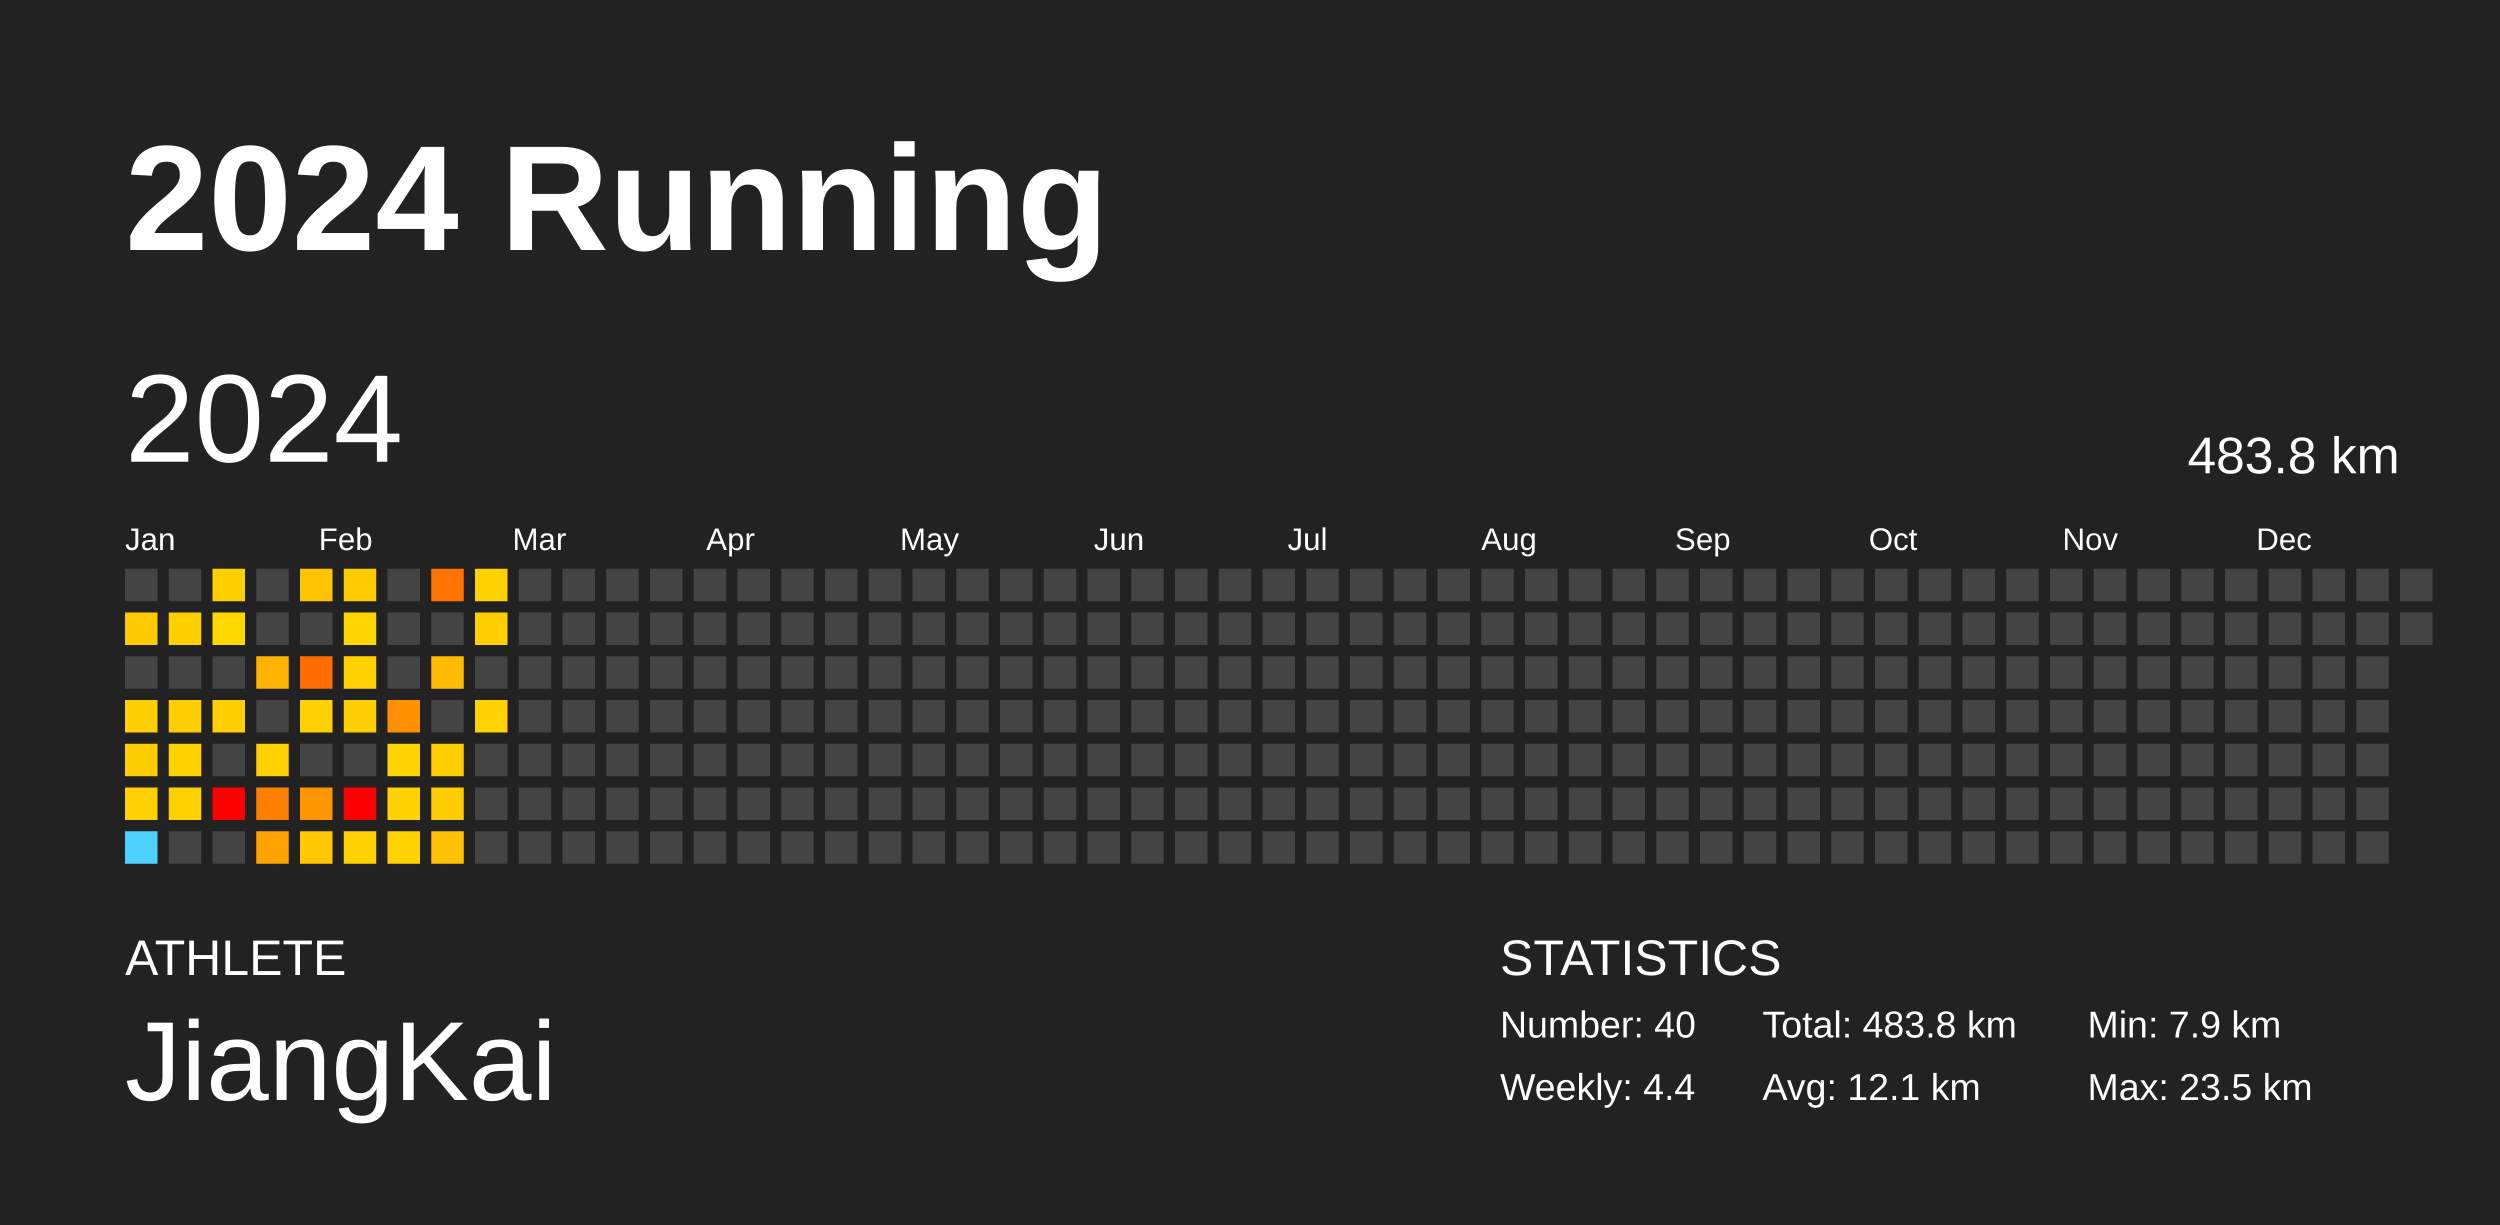
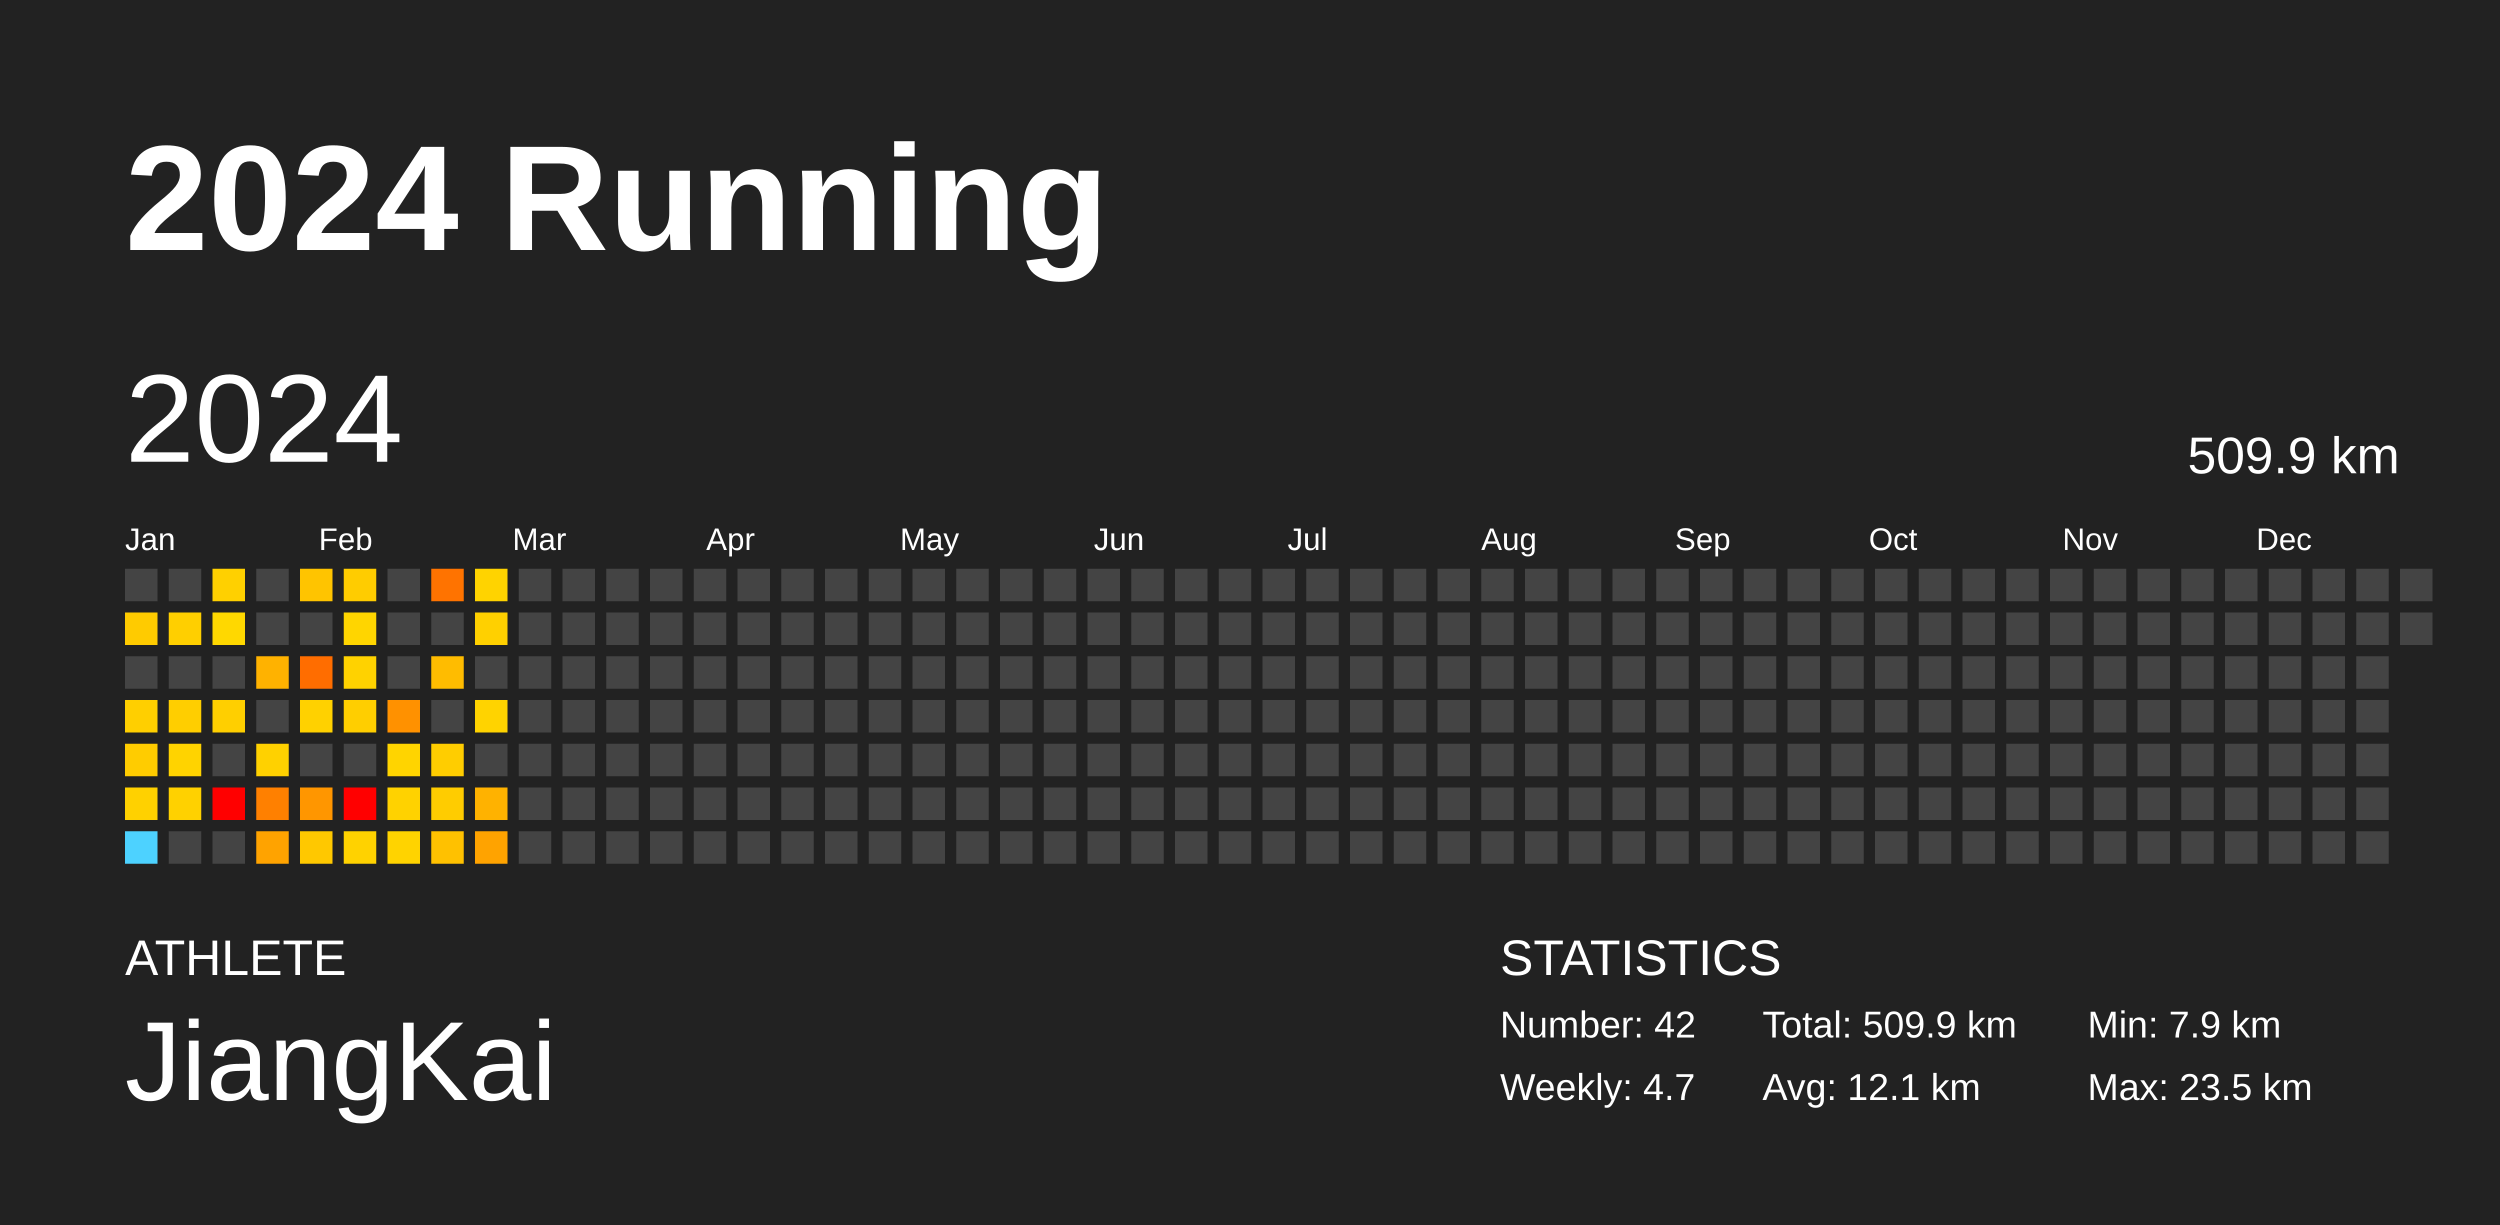
<svg xmlns="http://www.w3.org/2000/svg" baseProfile="full" height="98mm" version="1.1" viewBox="0,0,200,98" width="200mm">
  <defs />
  <rect fill="#222222" height="98" width="200" x="0" y="0" />
  <text fill="#FFFFFF" style="font-size:12px; font-family:Arial; font-weight:bold;" x="10" y="20">2024 Running</text>
  <text fill="#FFFFFF" style="font-size:4px; font-family:Arial" x="10" y="78">ATHLETE</text>
  <text fill="#FFFFFF" style="font-size:9px; font-family:Arial" x="10" y="88">JiangKai</text>
  <text fill="#FFFFFF" style="font-size:4px; font-family:Arial" x="120" y="78">STATISTICS</text>
-   <text fill="#FFFFFF" style="font-size:3px; font-family:Arial" x="120" y="83">Number: 40</text>
-   <text fill="#FFFFFF" style="font-size:3px; font-family:Arial" x="120" y="88">Weekly: 4.4</text>
-   <text fill="#FFFFFF" style="font-size:3px; font-family:Arial" x="141" y="83">Total: 483.8 km</text>
+   <text fill="#FFFFFF" style="font-size:3px; font-family:Arial" x="120" y="83">Number: 42</text>
+   <text fill="#FFFFFF" style="font-size:3px; font-family:Arial" x="120" y="88">Weekly: 4.7</text>
+   <text fill="#FFFFFF" style="font-size:3px; font-family:Arial" x="141" y="83">Total: 509.9 km</text>
  <text fill="#FFFFFF" style="font-size:3px; font-family:Arial" x="141" y="88">Avg: 12.1 km</text>
  <text fill="#FFFFFF" style="font-size:3px; font-family:Arial" x="167" y="83">Min: 7.9 km</text>
  <text fill="#FFFFFF" style="font-size:3px; font-family:Arial" x="167" y="88">Max: 23.5 km</text>
  <text dominant-baseline="hanging" fill="#FFFFFF" style="font-size:10.0px; font-family:Arial;" x="10" y="30">2024</text>
-   <text dominant-baseline="hanging" fill="#FFFFFF" style="font-size:4.125px; font-family:Arial;" x="175" y="35">483.8 km</text>
+   <text dominant-baseline="hanging" fill="#FFFFFF" style="font-size:4.125px; font-family:Arial;" x="175" y="35">509.9 km</text>
  <text fill="#FFFFFF" style="font-size:2.5px; font-family:Arial" x="10.0" y="44">Jan</text>
  <text fill="#FFFFFF" style="font-size:2.5px; font-family:Arial" x="25.5" y="44">Feb</text>
  <text fill="#FFFFFF" style="font-size:2.5px; font-family:Arial" x="41.0" y="44">Mar</text>
  <text fill="#FFFFFF" style="font-size:2.5px; font-family:Arial" x="56.5" y="44">Apr</text>
  <text fill="#FFFFFF" style="font-size:2.5px; font-family:Arial" x="72.0" y="44">May</text>
  <text fill="#FFFFFF" style="font-size:2.5px; font-family:Arial" x="87.5" y="44">Jun</text>
  <text fill="#FFFFFF" style="font-size:2.5px; font-family:Arial" x="103.0" y="44">Jul</text>
  <text fill="#FFFFFF" style="font-size:2.5px; font-family:Arial" x="118.5" y="44">Aug</text>
  <text fill="#FFFFFF" style="font-size:2.5px; font-family:Arial" x="134.0" y="44">Sep</text>
  <text fill="#FFFFFF" style="font-size:2.5px; font-family:Arial" x="149.5" y="44">Oct</text>
  <text fill="#FFFFFF" style="font-size:2.5px; font-family:Arial" x="165.0" y="44">Nov</text>
  <text fill="#FFFFFF" style="font-size:2.5px; font-family:Arial" x="180.5" y="44">Dec</text>
  <rect fill="#444444" height="2.6" width="2.6" x="10.0" y="45.5" />
  <rect fill="#ffcb00" height="2.6" width="2.6" x="10.0" y="49.0" />
  <rect fill="#444444" height="2.6" width="2.6" x="10.0" y="52.5" />
  <rect fill="#ffcf00" height="2.6" width="2.6" x="10.0" y="56.0" />
  <rect fill="#ffcc00" height="2.6" width="2.6" x="10.0" y="59.5" />
  <rect fill="#ffd100" height="2.6" width="2.6" x="10.0" y="63.0" />
  <rect fill="#4dd2ff" height="2.6" width="2.6" x="10.0" y="66.5" />
  <rect fill="#444444" height="2.6" width="2.6" x="13.5" y="45.5" />
  <rect fill="#ffcf00" height="2.6" width="2.6" x="13.5" y="49.0" />
  <rect fill="#444444" height="2.6" width="2.6" x="13.5" y="52.5" />
  <rect fill="#ffce00" height="2.6" width="2.6" x="13.5" y="56.0" />
  <rect fill="#ffd300" height="2.6" width="2.6" x="13.5" y="59.5" />
  <rect fill="#ffd100" height="2.6" width="2.6" x="13.5" y="63.0" />
  <rect fill="#444444" height="2.6" width="2.6" x="13.5" y="66.5" />
  <rect fill="#ffd000" height="2.6" width="2.6" x="17.0" y="45.5" />
  <rect fill="#ffd800" height="2.6" width="2.6" x="17.0" y="49.0" />
  <rect fill="#444444" height="2.6" width="2.6" x="17.0" y="52.5" />
  <rect fill="#ffcf00" height="2.6" width="2.6" x="17.0" y="56.0" />
  <rect fill="#444444" height="2.6" width="2.6" x="17.0" y="59.5" />
  <rect fill="red" height="2.6" width="2.6" x="17.0" y="63.0" />
  <rect fill="#444444" height="2.6" width="2.6" x="17.0" y="66.5" />
  <rect fill="#444444" height="2.6" width="2.6" x="20.5" y="45.5" />
  <rect fill="#444444" height="2.6" width="2.6" x="20.5" y="49.0" />
  <rect fill="#ffb200" height="2.6" width="2.6" x="20.5" y="52.5" />
  <rect fill="#444444" height="2.6" width="2.6" x="20.5" y="56.0" />
  <rect fill="#ffd100" height="2.6" width="2.6" x="20.5" y="59.5" />
  <rect fill="#ff8000" height="2.6" width="2.6" x="20.5" y="63.0" />
  <rect fill="#ffa300" height="2.6" width="2.6" x="20.5" y="66.5" />
  <rect fill="#ffc400" height="2.6" width="2.6" x="24.0" y="45.5" />
  <rect fill="#444444" height="2.6" width="2.6" x="24.0" y="49.0" />
  <rect fill="#ff6d00" height="2.6" width="2.6" x="24.0" y="52.5" />
  <rect fill="#ffd100" height="2.6" width="2.6" x="24.0" y="56.0" />
  <rect fill="#444444" height="2.6" width="2.6" x="24.0" y="59.5" />
  <rect fill="#ff9600" height="2.6" width="2.6" x="24.0" y="63.0" />
  <rect fill="#ffc800" height="2.6" width="2.6" x="24.0" y="66.5" />
  <rect fill="#ffcc00" height="2.6" width="2.6" x="27.5" y="45.5" />
  <rect fill="#ffd500" height="2.6" width="2.6" x="27.5" y="49.0" />
  <rect fill="#ffd200" height="2.6" width="2.6" x="27.5" y="52.5" />
  <rect fill="#ffce00" height="2.6" width="2.6" x="27.5" y="56.0" />
  <rect fill="#444444" height="2.6" width="2.6" x="27.5" y="59.5" />
  <rect fill="red" height="2.6" width="2.6" x="27.5" y="63.0" />
  <rect fill="#ffd200" height="2.6" width="2.6" x="27.5" y="66.5" />
  <rect fill="#444444" height="2.6" width="2.6" x="31.0" y="45.5" />
  <rect fill="#444444" height="2.6" width="2.6" x="31.0" y="49.0" />
  <rect fill="#444444" height="2.6" width="2.6" x="31.0" y="52.5" />
  <rect fill="#ff9100" height="2.6" width="2.6" x="31.0" y="56.0" />
  <rect fill="#ffd400" height="2.6" width="2.6" x="31.0" y="59.5" />
  <rect fill="#ffd200" height="2.6" width="2.6" x="31.0" y="63.0" />
  <rect fill="#ffd300" height="2.6" width="2.6" x="31.0" y="66.5" />
  <rect fill="#ff7300" height="2.6" width="2.6" x="34.5" y="45.5" />
  <rect fill="#444444" height="2.6" width="2.6" x="34.5" y="49.0" />
  <rect fill="#ffbc00" height="2.6" width="2.6" x="34.5" y="52.5" />
  <rect fill="#444444" height="2.6" width="2.6" x="34.5" y="56.0" />
  <rect fill="#ffcd00" height="2.6" width="2.6" x="34.5" y="59.5" />
  <rect fill="#ffcc00" height="2.6" width="2.6" x="34.5" y="63.0" />
  <rect fill="#ffc100" height="2.6" width="2.6" x="34.5" y="66.5" />
  <rect fill="#ffd300" height="2.6" width="2.6" x="38.0" y="45.5" />
  <rect fill="#ffd000" height="2.6" width="2.6" x="38.0" y="49.0" />
  <rect fill="#444444" height="2.6" width="2.6" x="38.0" y="52.5" />
  <rect fill="#ffd300" height="2.6" width="2.6" x="38.0" y="56.0" />
  <rect fill="#444444" height="2.6" width="2.6" x="38.0" y="59.5" />
-   <rect fill="#444444" height="2.6" width="2.6" x="38.0" y="63.0" />
-   <rect fill="#444444" height="2.6" width="2.6" x="38.0" y="66.5" />
+   <rect fill="#ffb200" height="2.6" width="2.6" x="38.0" y="63.0" />
+   <rect fill="#ffa300" height="2.6" width="2.6" x="38.0" y="66.5" />
  <rect fill="#444444" height="2.6" width="2.6" x="41.5" y="45.5" />
  <rect fill="#444444" height="2.6" width="2.6" x="41.5" y="49.0" />
  <rect fill="#444444" height="2.6" width="2.6" x="41.5" y="52.5" />
  <rect fill="#444444" height="2.6" width="2.6" x="41.5" y="56.0" />
  <rect fill="#444444" height="2.6" width="2.6" x="41.5" y="59.5" />
  <rect fill="#444444" height="2.6" width="2.6" x="41.5" y="63.0" />
  <rect fill="#444444" height="2.6" width="2.6" x="41.5" y="66.5" />
  <rect fill="#444444" height="2.6" width="2.6" x="45.0" y="45.5" />
  <rect fill="#444444" height="2.6" width="2.6" x="45.0" y="49.0" />
  <rect fill="#444444" height="2.6" width="2.6" x="45.0" y="52.5" />
  <rect fill="#444444" height="2.6" width="2.6" x="45.0" y="56.0" />
  <rect fill="#444444" height="2.6" width="2.6" x="45.0" y="59.5" />
  <rect fill="#444444" height="2.6" width="2.6" x="45.0" y="63.0" />
  <rect fill="#444444" height="2.6" width="2.6" x="45.0" y="66.5" />
  <rect fill="#444444" height="2.6" width="2.6" x="48.5" y="45.5" />
  <rect fill="#444444" height="2.6" width="2.6" x="48.5" y="49.0" />
  <rect fill="#444444" height="2.6" width="2.6" x="48.5" y="52.5" />
  <rect fill="#444444" height="2.6" width="2.6" x="48.5" y="56.0" />
  <rect fill="#444444" height="2.6" width="2.6" x="48.5" y="59.5" />
  <rect fill="#444444" height="2.6" width="2.6" x="48.5" y="63.0" />
  <rect fill="#444444" height="2.6" width="2.6" x="48.5" y="66.5" />
  <rect fill="#444444" height="2.6" width="2.6" x="52.0" y="45.5" />
  <rect fill="#444444" height="2.6" width="2.6" x="52.0" y="49.0" />
  <rect fill="#444444" height="2.6" width="2.6" x="52.0" y="52.5" />
  <rect fill="#444444" height="2.6" width="2.6" x="52.0" y="56.0" />
  <rect fill="#444444" height="2.6" width="2.6" x="52.0" y="59.5" />
  <rect fill="#444444" height="2.6" width="2.6" x="52.0" y="63.0" />
  <rect fill="#444444" height="2.6" width="2.6" x="52.0" y="66.5" />
  <rect fill="#444444" height="2.6" width="2.6" x="55.5" y="45.5" />
  <rect fill="#444444" height="2.6" width="2.6" x="55.5" y="49.0" />
  <rect fill="#444444" height="2.6" width="2.6" x="55.5" y="52.5" />
  <rect fill="#444444" height="2.6" width="2.6" x="55.5" y="56.0" />
  <rect fill="#444444" height="2.6" width="2.6" x="55.5" y="59.5" />
  <rect fill="#444444" height="2.6" width="2.6" x="55.5" y="63.0" />
  <rect fill="#444444" height="2.6" width="2.6" x="55.5" y="66.5" />
  <rect fill="#444444" height="2.6" width="2.6" x="59.0" y="45.5" />
  <rect fill="#444444" height="2.6" width="2.6" x="59.0" y="49.0" />
  <rect fill="#444444" height="2.6" width="2.6" x="59.0" y="52.5" />
  <rect fill="#444444" height="2.6" width="2.6" x="59.0" y="56.0" />
  <rect fill="#444444" height="2.6" width="2.6" x="59.0" y="59.5" />
  <rect fill="#444444" height="2.6" width="2.6" x="59.0" y="63.0" />
  <rect fill="#444444" height="2.6" width="2.6" x="59.0" y="66.5" />
  <rect fill="#444444" height="2.6" width="2.6" x="62.5" y="45.5" />
  <rect fill="#444444" height="2.6" width="2.6" x="62.5" y="49.0" />
  <rect fill="#444444" height="2.6" width="2.6" x="62.5" y="52.5" />
  <rect fill="#444444" height="2.6" width="2.6" x="62.5" y="56.0" />
  <rect fill="#444444" height="2.6" width="2.6" x="62.5" y="59.5" />
  <rect fill="#444444" height="2.6" width="2.6" x="62.5" y="63.0" />
  <rect fill="#444444" height="2.6" width="2.6" x="62.5" y="66.5" />
  <rect fill="#444444" height="2.6" width="2.6" x="66.0" y="45.5" />
  <rect fill="#444444" height="2.6" width="2.6" x="66.0" y="49.0" />
  <rect fill="#444444" height="2.6" width="2.6" x="66.0" y="52.5" />
  <rect fill="#444444" height="2.6" width="2.6" x="66.0" y="56.0" />
  <rect fill="#444444" height="2.6" width="2.6" x="66.0" y="59.5" />
  <rect fill="#444444" height="2.6" width="2.6" x="66.0" y="63.0" />
  <rect fill="#444444" height="2.6" width="2.6" x="66.0" y="66.5" />
  <rect fill="#444444" height="2.6" width="2.6" x="69.5" y="45.5" />
  <rect fill="#444444" height="2.6" width="2.6" x="69.5" y="49.0" />
  <rect fill="#444444" height="2.6" width="2.6" x="69.5" y="52.5" />
  <rect fill="#444444" height="2.6" width="2.6" x="69.5" y="56.0" />
  <rect fill="#444444" height="2.6" width="2.6" x="69.5" y="59.5" />
  <rect fill="#444444" height="2.6" width="2.6" x="69.5" y="63.0" />
  <rect fill="#444444" height="2.6" width="2.6" x="69.5" y="66.5" />
  <rect fill="#444444" height="2.6" width="2.6" x="73.0" y="45.5" />
  <rect fill="#444444" height="2.6" width="2.6" x="73.0" y="49.0" />
  <rect fill="#444444" height="2.6" width="2.6" x="73.0" y="52.5" />
  <rect fill="#444444" height="2.6" width="2.6" x="73.0" y="56.0" />
  <rect fill="#444444" height="2.6" width="2.6" x="73.0" y="59.5" />
  <rect fill="#444444" height="2.6" width="2.6" x="73.0" y="63.0" />
  <rect fill="#444444" height="2.6" width="2.6" x="73.0" y="66.5" />
  <rect fill="#444444" height="2.6" width="2.6" x="76.5" y="45.5" />
  <rect fill="#444444" height="2.6" width="2.6" x="76.5" y="49.0" />
  <rect fill="#444444" height="2.6" width="2.6" x="76.5" y="52.5" />
  <rect fill="#444444" height="2.6" width="2.6" x="76.5" y="56.0" />
  <rect fill="#444444" height="2.6" width="2.6" x="76.5" y="59.5" />
  <rect fill="#444444" height="2.6" width="2.6" x="76.5" y="63.0" />
  <rect fill="#444444" height="2.6" width="2.6" x="76.5" y="66.5" />
  <rect fill="#444444" height="2.6" width="2.6" x="80.0" y="45.5" />
  <rect fill="#444444" height="2.6" width="2.6" x="80.0" y="49.0" />
  <rect fill="#444444" height="2.6" width="2.6" x="80.0" y="52.5" />
  <rect fill="#444444" height="2.6" width="2.6" x="80.0" y="56.0" />
  <rect fill="#444444" height="2.6" width="2.6" x="80.0" y="59.5" />
  <rect fill="#444444" height="2.6" width="2.6" x="80.0" y="63.0" />
  <rect fill="#444444" height="2.6" width="2.6" x="80.0" y="66.5" />
  <rect fill="#444444" height="2.6" width="2.6" x="83.5" y="45.5" />
  <rect fill="#444444" height="2.6" width="2.6" x="83.5" y="49.0" />
  <rect fill="#444444" height="2.6" width="2.6" x="83.5" y="52.5" />
  <rect fill="#444444" height="2.6" width="2.6" x="83.5" y="56.0" />
  <rect fill="#444444" height="2.6" width="2.6" x="83.5" y="59.5" />
  <rect fill="#444444" height="2.6" width="2.6" x="83.5" y="63.0" />
  <rect fill="#444444" height="2.6" width="2.6" x="83.5" y="66.5" />
  <rect fill="#444444" height="2.6" width="2.6" x="87.0" y="45.5" />
  <rect fill="#444444" height="2.6" width="2.6" x="87.0" y="49.0" />
  <rect fill="#444444" height="2.6" width="2.6" x="87.0" y="52.5" />
  <rect fill="#444444" height="2.6" width="2.6" x="87.0" y="56.0" />
  <rect fill="#444444" height="2.6" width="2.6" x="87.0" y="59.5" />
  <rect fill="#444444" height="2.6" width="2.6" x="87.0" y="63.0" />
  <rect fill="#444444" height="2.6" width="2.6" x="87.0" y="66.5" />
  <rect fill="#444444" height="2.6" width="2.6" x="90.5" y="45.5" />
  <rect fill="#444444" height="2.6" width="2.6" x="90.5" y="49.0" />
  <rect fill="#444444" height="2.6" width="2.6" x="90.5" y="52.5" />
  <rect fill="#444444" height="2.6" width="2.6" x="90.5" y="56.0" />
  <rect fill="#444444" height="2.6" width="2.6" x="90.5" y="59.5" />
  <rect fill="#444444" height="2.6" width="2.6" x="90.5" y="63.0" />
  <rect fill="#444444" height="2.6" width="2.6" x="90.5" y="66.5" />
  <rect fill="#444444" height="2.6" width="2.6" x="94.0" y="45.5" />
  <rect fill="#444444" height="2.6" width="2.6" x="94.0" y="49.0" />
  <rect fill="#444444" height="2.6" width="2.6" x="94.0" y="52.5" />
  <rect fill="#444444" height="2.6" width="2.6" x="94.0" y="56.0" />
  <rect fill="#444444" height="2.6" width="2.6" x="94.0" y="59.5" />
  <rect fill="#444444" height="2.6" width="2.6" x="94.0" y="63.0" />
  <rect fill="#444444" height="2.6" width="2.6" x="94.0" y="66.5" />
  <rect fill="#444444" height="2.6" width="2.6" x="97.5" y="45.5" />
  <rect fill="#444444" height="2.6" width="2.6" x="97.5" y="49.0" />
  <rect fill="#444444" height="2.6" width="2.6" x="97.5" y="52.5" />
  <rect fill="#444444" height="2.6" width="2.6" x="97.5" y="56.0" />
  <rect fill="#444444" height="2.6" width="2.6" x="97.5" y="59.5" />
  <rect fill="#444444" height="2.6" width="2.6" x="97.5" y="63.0" />
  <rect fill="#444444" height="2.6" width="2.6" x="97.5" y="66.5" />
  <rect fill="#444444" height="2.6" width="2.6" x="101.0" y="45.5" />
  <rect fill="#444444" height="2.6" width="2.6" x="101.0" y="49.0" />
  <rect fill="#444444" height="2.6" width="2.6" x="101.0" y="52.5" />
  <rect fill="#444444" height="2.6" width="2.6" x="101.0" y="56.0" />
  <rect fill="#444444" height="2.6" width="2.6" x="101.0" y="59.5" />
  <rect fill="#444444" height="2.6" width="2.6" x="101.0" y="63.0" />
  <rect fill="#444444" height="2.6" width="2.6" x="101.0" y="66.5" />
  <rect fill="#444444" height="2.6" width="2.6" x="104.5" y="45.5" />
  <rect fill="#444444" height="2.6" width="2.6" x="104.5" y="49.0" />
  <rect fill="#444444" height="2.6" width="2.6" x="104.5" y="52.5" />
  <rect fill="#444444" height="2.6" width="2.6" x="104.5" y="56.0" />
  <rect fill="#444444" height="2.6" width="2.6" x="104.5" y="59.5" />
  <rect fill="#444444" height="2.6" width="2.6" x="104.5" y="63.0" />
  <rect fill="#444444" height="2.6" width="2.6" x="104.5" y="66.5" />
  <rect fill="#444444" height="2.6" width="2.6" x="108.0" y="45.5" />
  <rect fill="#444444" height="2.6" width="2.6" x="108.0" y="49.0" />
  <rect fill="#444444" height="2.6" width="2.6" x="108.0" y="52.5" />
  <rect fill="#444444" height="2.6" width="2.6" x="108.0" y="56.0" />
  <rect fill="#444444" height="2.6" width="2.6" x="108.0" y="59.5" />
  <rect fill="#444444" height="2.6" width="2.6" x="108.0" y="63.0" />
  <rect fill="#444444" height="2.6" width="2.6" x="108.0" y="66.5" />
  <rect fill="#444444" height="2.6" width="2.6" x="111.5" y="45.5" />
  <rect fill="#444444" height="2.6" width="2.6" x="111.5" y="49.0" />
  <rect fill="#444444" height="2.6" width="2.6" x="111.5" y="52.5" />
  <rect fill="#444444" height="2.6" width="2.6" x="111.5" y="56.0" />
  <rect fill="#444444" height="2.6" width="2.6" x="111.5" y="59.5" />
  <rect fill="#444444" height="2.6" width="2.6" x="111.5" y="63.0" />
  <rect fill="#444444" height="2.6" width="2.6" x="111.5" y="66.5" />
  <rect fill="#444444" height="2.6" width="2.6" x="115.0" y="45.5" />
  <rect fill="#444444" height="2.6" width="2.6" x="115.0" y="49.0" />
  <rect fill="#444444" height="2.6" width="2.6" x="115.0" y="52.5" />
  <rect fill="#444444" height="2.6" width="2.6" x="115.0" y="56.0" />
  <rect fill="#444444" height="2.6" width="2.6" x="115.0" y="59.5" />
  <rect fill="#444444" height="2.6" width="2.6" x="115.0" y="63.0" />
  <rect fill="#444444" height="2.6" width="2.6" x="115.0" y="66.5" />
  <rect fill="#444444" height="2.6" width="2.6" x="118.5" y="45.5" />
  <rect fill="#444444" height="2.6" width="2.6" x="118.5" y="49.0" />
  <rect fill="#444444" height="2.6" width="2.6" x="118.5" y="52.5" />
  <rect fill="#444444" height="2.6" width="2.6" x="118.5" y="56.0" />
  <rect fill="#444444" height="2.6" width="2.6" x="118.5" y="59.5" />
  <rect fill="#444444" height="2.6" width="2.6" x="118.5" y="63.0" />
  <rect fill="#444444" height="2.6" width="2.6" x="118.5" y="66.5" />
  <rect fill="#444444" height="2.6" width="2.6" x="122.0" y="45.5" />
  <rect fill="#444444" height="2.6" width="2.6" x="122.0" y="49.0" />
  <rect fill="#444444" height="2.6" width="2.6" x="122.0" y="52.5" />
  <rect fill="#444444" height="2.6" width="2.6" x="122.0" y="56.0" />
  <rect fill="#444444" height="2.6" width="2.6" x="122.0" y="59.5" />
  <rect fill="#444444" height="2.6" width="2.6" x="122.0" y="63.0" />
  <rect fill="#444444" height="2.6" width="2.6" x="122.0" y="66.5" />
  <rect fill="#444444" height="2.6" width="2.6" x="125.5" y="45.5" />
  <rect fill="#444444" height="2.6" width="2.6" x="125.5" y="49.0" />
  <rect fill="#444444" height="2.6" width="2.6" x="125.5" y="52.5" />
  <rect fill="#444444" height="2.6" width="2.6" x="125.5" y="56.0" />
  <rect fill="#444444" height="2.6" width="2.6" x="125.5" y="59.5" />
  <rect fill="#444444" height="2.6" width="2.6" x="125.5" y="63.0" />
  <rect fill="#444444" height="2.6" width="2.6" x="125.5" y="66.5" />
  <rect fill="#444444" height="2.6" width="2.6" x="129.0" y="45.5" />
  <rect fill="#444444" height="2.6" width="2.6" x="129.0" y="49.0" />
  <rect fill="#444444" height="2.6" width="2.6" x="129.0" y="52.5" />
  <rect fill="#444444" height="2.6" width="2.6" x="129.0" y="56.0" />
  <rect fill="#444444" height="2.6" width="2.6" x="129.0" y="59.5" />
  <rect fill="#444444" height="2.6" width="2.6" x="129.0" y="63.0" />
  <rect fill="#444444" height="2.6" width="2.6" x="129.0" y="66.5" />
  <rect fill="#444444" height="2.6" width="2.6" x="132.5" y="45.5" />
  <rect fill="#444444" height="2.6" width="2.6" x="132.5" y="49.0" />
  <rect fill="#444444" height="2.6" width="2.6" x="132.5" y="52.5" />
  <rect fill="#444444" height="2.6" width="2.6" x="132.5" y="56.0" />
  <rect fill="#444444" height="2.6" width="2.6" x="132.5" y="59.5" />
  <rect fill="#444444" height="2.6" width="2.6" x="132.5" y="63.0" />
  <rect fill="#444444" height="2.6" width="2.6" x="132.5" y="66.5" />
  <rect fill="#444444" height="2.6" width="2.6" x="136.0" y="45.5" />
  <rect fill="#444444" height="2.6" width="2.6" x="136.0" y="49.0" />
  <rect fill="#444444" height="2.6" width="2.6" x="136.0" y="52.5" />
  <rect fill="#444444" height="2.6" width="2.6" x="136.0" y="56.0" />
  <rect fill="#444444" height="2.6" width="2.6" x="136.0" y="59.5" />
  <rect fill="#444444" height="2.6" width="2.6" x="136.0" y="63.0" />
  <rect fill="#444444" height="2.6" width="2.6" x="136.0" y="66.5" />
  <rect fill="#444444" height="2.6" width="2.6" x="139.5" y="45.5" />
  <rect fill="#444444" height="2.6" width="2.6" x="139.5" y="49.0" />
  <rect fill="#444444" height="2.6" width="2.6" x="139.5" y="52.5" />
  <rect fill="#444444" height="2.6" width="2.6" x="139.5" y="56.0" />
  <rect fill="#444444" height="2.6" width="2.6" x="139.5" y="59.5" />
  <rect fill="#444444" height="2.6" width="2.6" x="139.5" y="63.0" />
  <rect fill="#444444" height="2.6" width="2.6" x="139.5" y="66.5" />
  <rect fill="#444444" height="2.6" width="2.6" x="143.0" y="45.5" />
  <rect fill="#444444" height="2.6" width="2.6" x="143.0" y="49.0" />
  <rect fill="#444444" height="2.6" width="2.6" x="143.0" y="52.5" />
  <rect fill="#444444" height="2.6" width="2.6" x="143.0" y="56.0" />
  <rect fill="#444444" height="2.6" width="2.6" x="143.0" y="59.5" />
  <rect fill="#444444" height="2.6" width="2.6" x="143.0" y="63.0" />
  <rect fill="#444444" height="2.6" width="2.6" x="143.0" y="66.5" />
  <rect fill="#444444" height="2.6" width="2.6" x="146.5" y="45.5" />
  <rect fill="#444444" height="2.6" width="2.6" x="146.5" y="49.0" />
  <rect fill="#444444" height="2.6" width="2.6" x="146.5" y="52.5" />
  <rect fill="#444444" height="2.6" width="2.6" x="146.5" y="56.0" />
  <rect fill="#444444" height="2.6" width="2.6" x="146.5" y="59.5" />
  <rect fill="#444444" height="2.6" width="2.6" x="146.5" y="63.0" />
  <rect fill="#444444" height="2.6" width="2.6" x="146.5" y="66.5" />
  <rect fill="#444444" height="2.6" width="2.6" x="150.0" y="45.5" />
  <rect fill="#444444" height="2.6" width="2.6" x="150.0" y="49.0" />
  <rect fill="#444444" height="2.6" width="2.6" x="150.0" y="52.5" />
  <rect fill="#444444" height="2.6" width="2.6" x="150.0" y="56.0" />
  <rect fill="#444444" height="2.6" width="2.6" x="150.0" y="59.5" />
  <rect fill="#444444" height="2.6" width="2.6" x="150.0" y="63.0" />
  <rect fill="#444444" height="2.6" width="2.6" x="150.0" y="66.5" />
  <rect fill="#444444" height="2.6" width="2.6" x="153.5" y="45.5" />
  <rect fill="#444444" height="2.6" width="2.6" x="153.5" y="49.0" />
  <rect fill="#444444" height="2.6" width="2.6" x="153.5" y="52.5" />
  <rect fill="#444444" height="2.6" width="2.6" x="153.5" y="56.0" />
  <rect fill="#444444" height="2.6" width="2.6" x="153.5" y="59.5" />
  <rect fill="#444444" height="2.6" width="2.6" x="153.5" y="63.0" />
  <rect fill="#444444" height="2.6" width="2.6" x="153.5" y="66.5" />
  <rect fill="#444444" height="2.6" width="2.6" x="157.0" y="45.5" />
  <rect fill="#444444" height="2.6" width="2.6" x="157.0" y="49.0" />
  <rect fill="#444444" height="2.6" width="2.6" x="157.0" y="52.5" />
  <rect fill="#444444" height="2.6" width="2.6" x="157.0" y="56.0" />
  <rect fill="#444444" height="2.6" width="2.6" x="157.0" y="59.5" />
  <rect fill="#444444" height="2.6" width="2.6" x="157.0" y="63.0" />
  <rect fill="#444444" height="2.6" width="2.6" x="157.0" y="66.5" />
  <rect fill="#444444" height="2.6" width="2.6" x="160.5" y="45.5" />
  <rect fill="#444444" height="2.6" width="2.6" x="160.5" y="49.0" />
  <rect fill="#444444" height="2.6" width="2.6" x="160.5" y="52.5" />
  <rect fill="#444444" height="2.6" width="2.6" x="160.5" y="56.0" />
  <rect fill="#444444" height="2.6" width="2.6" x="160.5" y="59.5" />
  <rect fill="#444444" height="2.6" width="2.6" x="160.5" y="63.0" />
  <rect fill="#444444" height="2.6" width="2.6" x="160.5" y="66.5" />
  <rect fill="#444444" height="2.6" width="2.6" x="164.0" y="45.5" />
  <rect fill="#444444" height="2.6" width="2.6" x="164.0" y="49.0" />
  <rect fill="#444444" height="2.6" width="2.6" x="164.0" y="52.5" />
  <rect fill="#444444" height="2.6" width="2.6" x="164.0" y="56.0" />
  <rect fill="#444444" height="2.6" width="2.6" x="164.0" y="59.5" />
  <rect fill="#444444" height="2.6" width="2.6" x="164.0" y="63.0" />
  <rect fill="#444444" height="2.6" width="2.6" x="164.0" y="66.5" />
  <rect fill="#444444" height="2.6" width="2.6" x="167.5" y="45.5" />
  <rect fill="#444444" height="2.6" width="2.6" x="167.5" y="49.0" />
  <rect fill="#444444" height="2.6" width="2.6" x="167.5" y="52.5" />
  <rect fill="#444444" height="2.6" width="2.6" x="167.5" y="56.0" />
  <rect fill="#444444" height="2.6" width="2.6" x="167.5" y="59.5" />
  <rect fill="#444444" height="2.6" width="2.6" x="167.5" y="63.0" />
  <rect fill="#444444" height="2.6" width="2.6" x="167.5" y="66.5" />
  <rect fill="#444444" height="2.6" width="2.6" x="171.0" y="45.5" />
  <rect fill="#444444" height="2.6" width="2.6" x="171.0" y="49.0" />
  <rect fill="#444444" height="2.6" width="2.6" x="171.0" y="52.5" />
  <rect fill="#444444" height="2.6" width="2.6" x="171.0" y="56.0" />
  <rect fill="#444444" height="2.6" width="2.6" x="171.0" y="59.5" />
  <rect fill="#444444" height="2.6" width="2.6" x="171.0" y="63.0" />
  <rect fill="#444444" height="2.6" width="2.6" x="171.0" y="66.5" />
  <rect fill="#444444" height="2.6" width="2.6" x="174.5" y="45.5" />
  <rect fill="#444444" height="2.6" width="2.6" x="174.5" y="49.0" />
  <rect fill="#444444" height="2.6" width="2.6" x="174.5" y="52.5" />
  <rect fill="#444444" height="2.6" width="2.6" x="174.5" y="56.0" />
  <rect fill="#444444" height="2.6" width="2.6" x="174.5" y="59.5" />
  <rect fill="#444444" height="2.6" width="2.6" x="174.5" y="63.0" />
  <rect fill="#444444" height="2.6" width="2.6" x="174.5" y="66.5" />
  <rect fill="#444444" height="2.6" width="2.6" x="178.0" y="45.5" />
  <rect fill="#444444" height="2.6" width="2.6" x="178.0" y="49.0" />
  <rect fill="#444444" height="2.6" width="2.6" x="178.0" y="52.5" />
  <rect fill="#444444" height="2.6" width="2.6" x="178.0" y="56.0" />
  <rect fill="#444444" height="2.6" width="2.6" x="178.0" y="59.5" />
  <rect fill="#444444" height="2.6" width="2.6" x="178.0" y="63.0" />
  <rect fill="#444444" height="2.6" width="2.6" x="178.0" y="66.5" />
  <rect fill="#444444" height="2.6" width="2.6" x="181.5" y="45.5" />
  <rect fill="#444444" height="2.6" width="2.6" x="181.5" y="49.0" />
  <rect fill="#444444" height="2.6" width="2.6" x="181.5" y="52.5" />
  <rect fill="#444444" height="2.6" width="2.6" x="181.5" y="56.0" />
  <rect fill="#444444" height="2.6" width="2.6" x="181.5" y="59.5" />
  <rect fill="#444444" height="2.6" width="2.6" x="181.5" y="63.0" />
  <rect fill="#444444" height="2.6" width="2.6" x="181.5" y="66.5" />
  <rect fill="#444444" height="2.6" width="2.6" x="185.0" y="45.5" />
  <rect fill="#444444" height="2.6" width="2.6" x="185.0" y="49.0" />
  <rect fill="#444444" height="2.6" width="2.6" x="185.0" y="52.5" />
  <rect fill="#444444" height="2.6" width="2.6" x="185.0" y="56.0" />
  <rect fill="#444444" height="2.6" width="2.6" x="185.0" y="59.5" />
  <rect fill="#444444" height="2.6" width="2.6" x="185.0" y="63.0" />
  <rect fill="#444444" height="2.6" width="2.6" x="185.0" y="66.5" />
  <rect fill="#444444" height="2.6" width="2.6" x="188.5" y="45.5" />
  <rect fill="#444444" height="2.6" width="2.6" x="188.5" y="49.0" />
  <rect fill="#444444" height="2.6" width="2.6" x="188.5" y="52.5" />
  <rect fill="#444444" height="2.6" width="2.6" x="188.5" y="56.0" />
  <rect fill="#444444" height="2.6" width="2.6" x="188.5" y="59.5" />
  <rect fill="#444444" height="2.6" width="2.6" x="188.5" y="63.0" />
  <rect fill="#444444" height="2.6" width="2.6" x="188.5" y="66.5" />
  <rect fill="#444444" height="2.6" width="2.6" x="192.0" y="45.5" />
  <rect fill="#444444" height="2.6" width="2.6" x="192.0" y="49.0" />
</svg>
